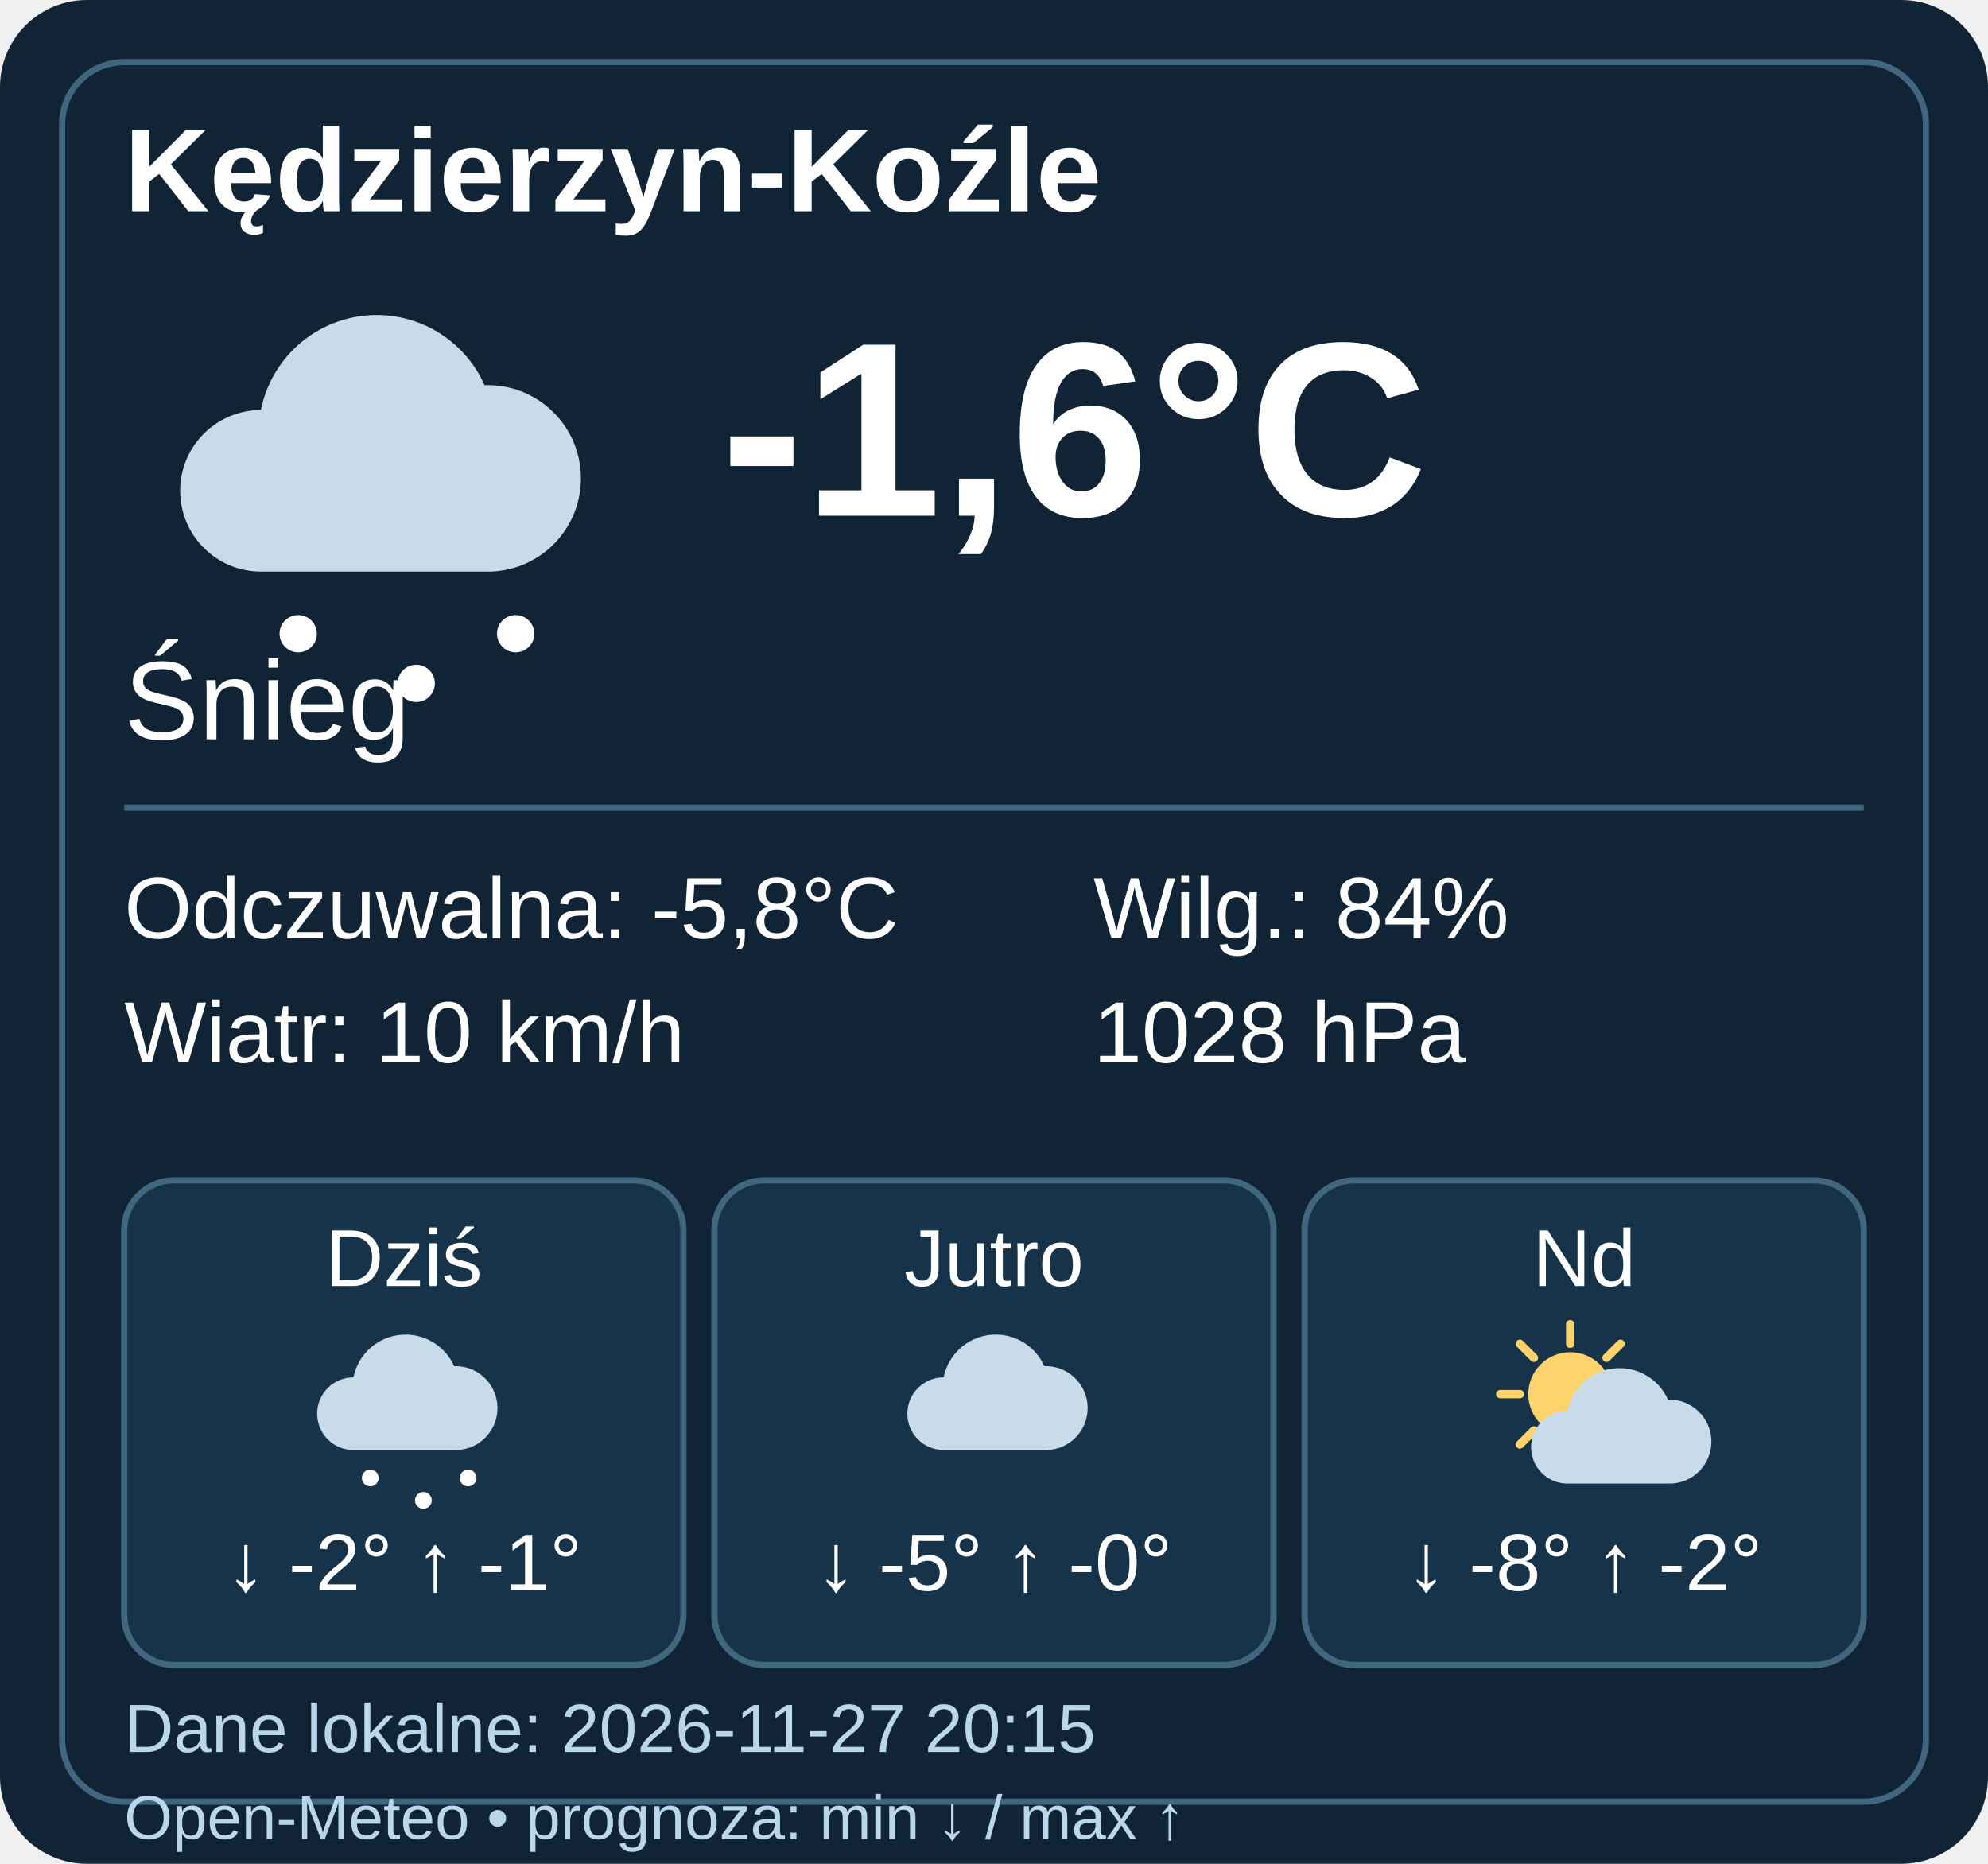
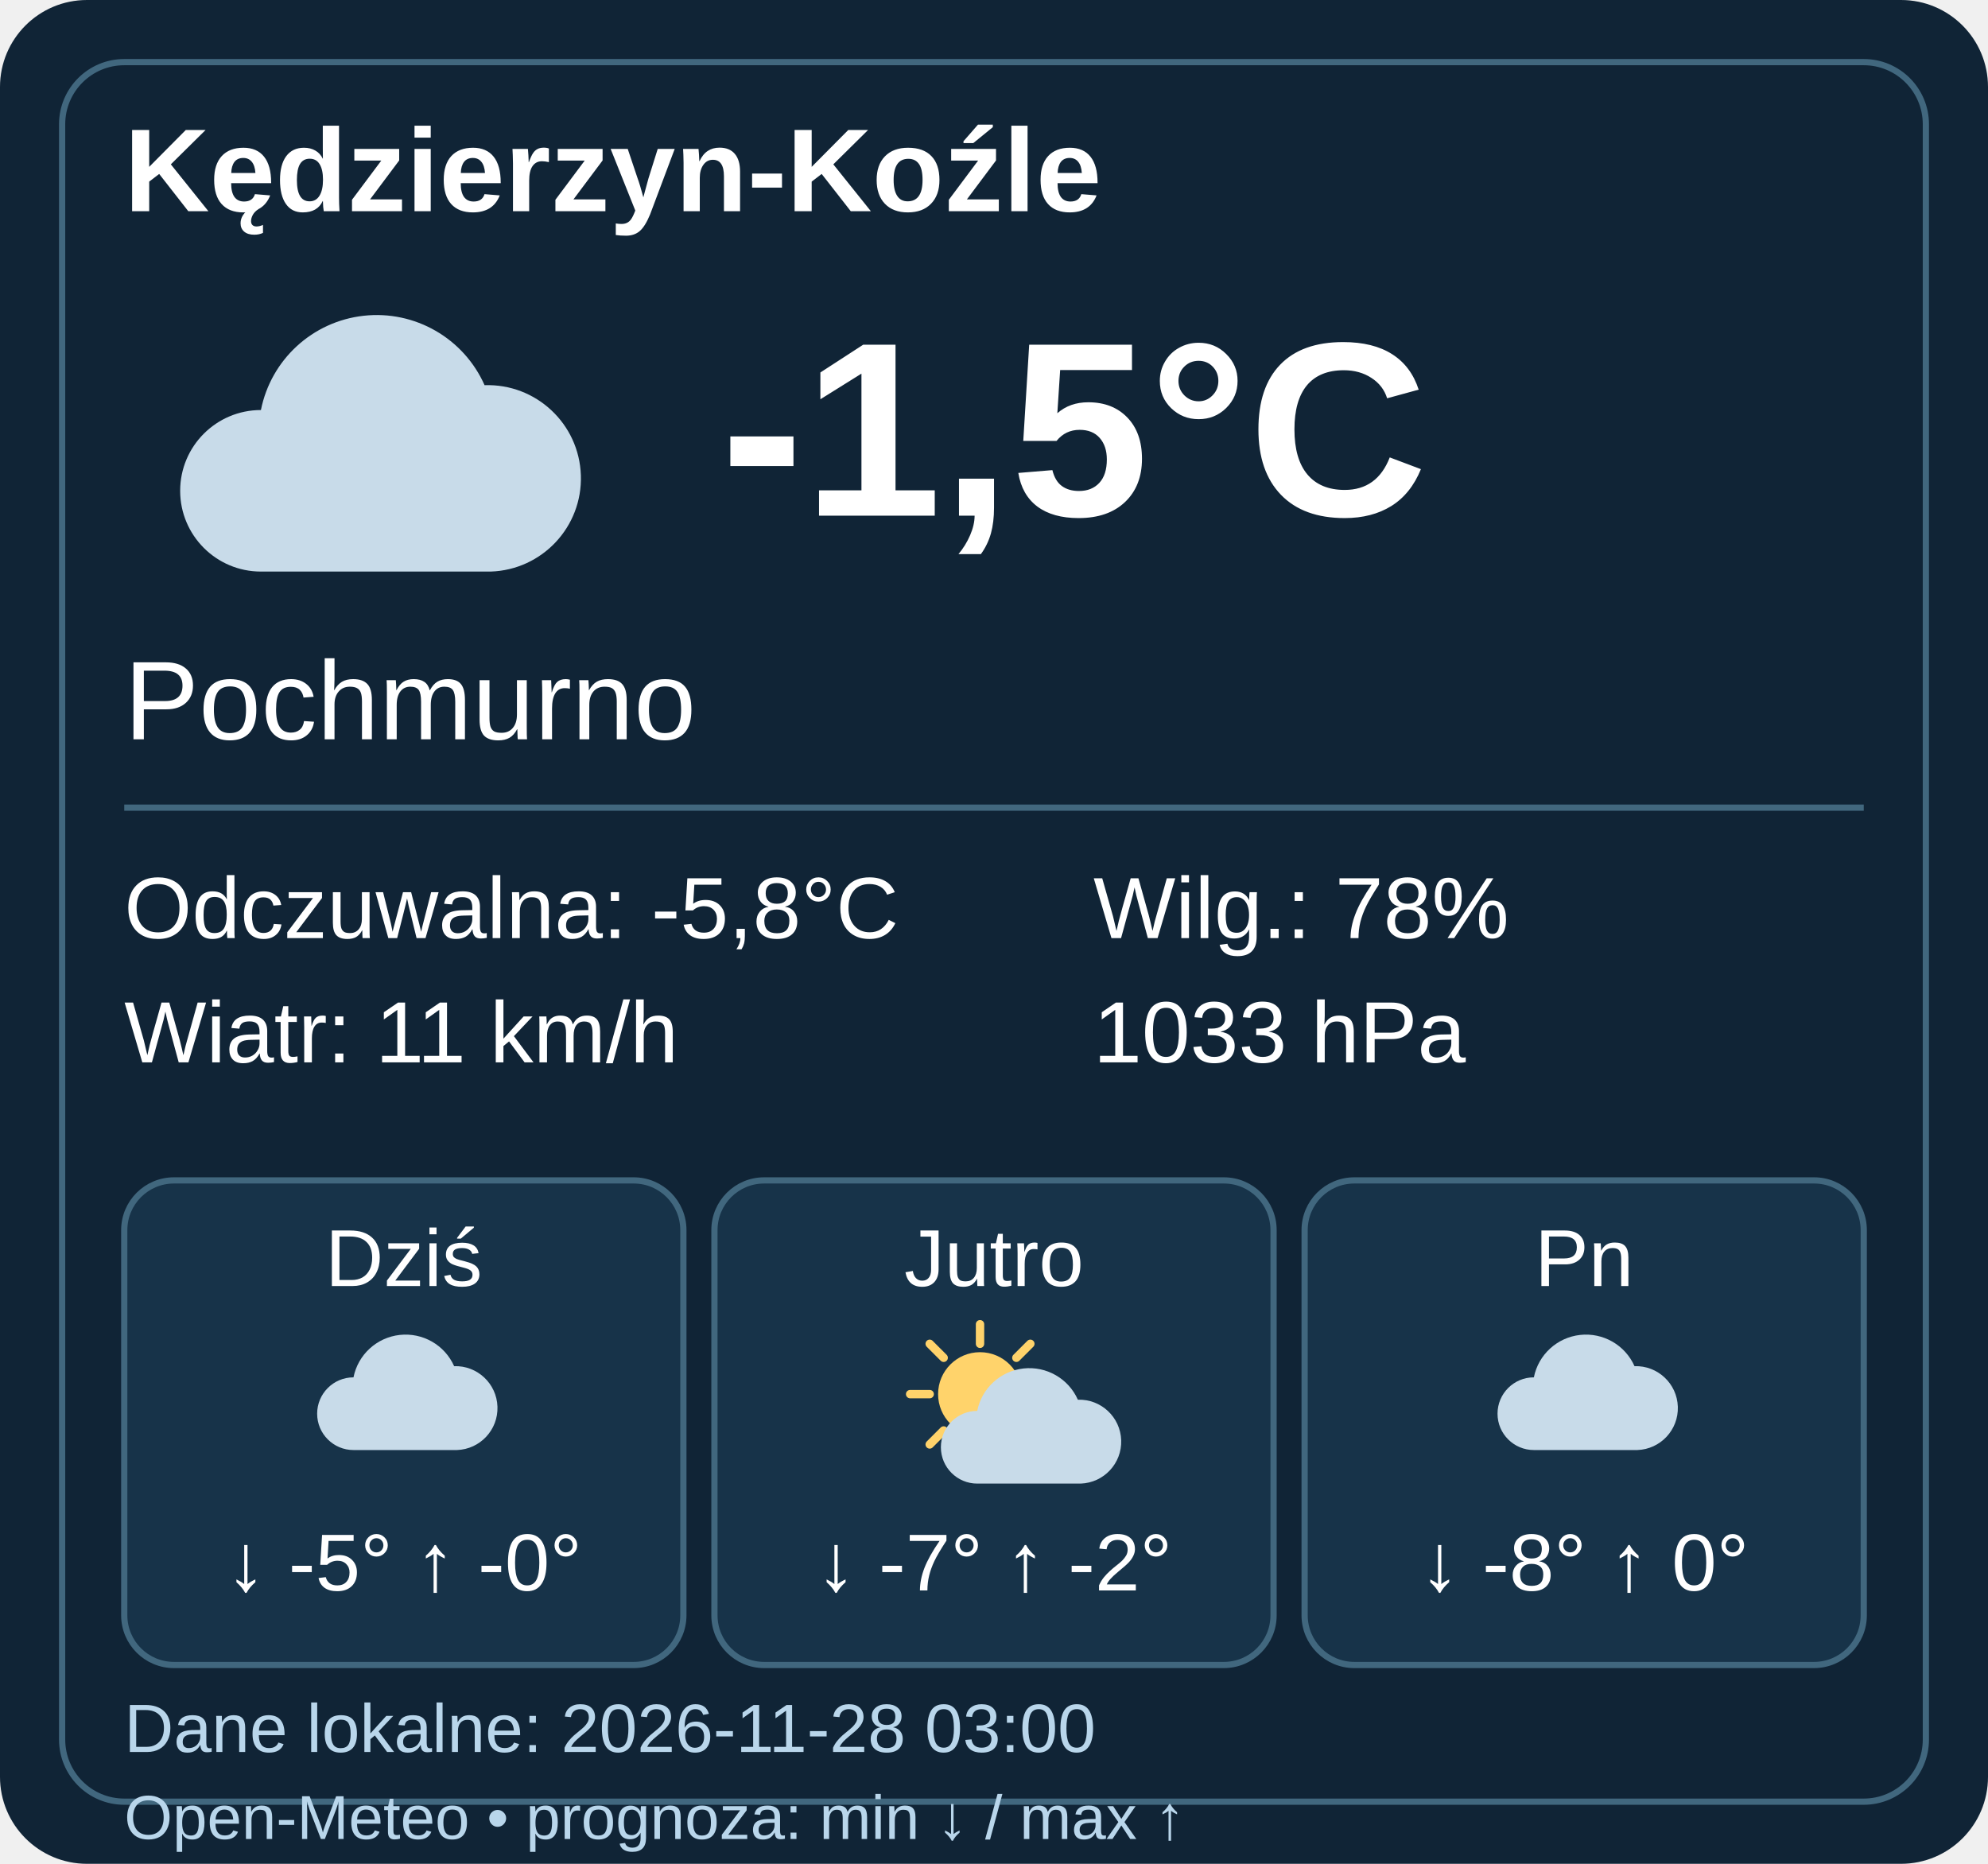
- <svg xmlns="http://www.w3.org/2000/svg" width="320" height="300" viewBox="0 0 320 300" data-weather-ts="1795806900000">
+ <svg xmlns="http://www.w3.org/2000/svg" width="320" height="300" viewBox="0 0 320 300" data-weather-ts="1795831200000">
  <rect width="320" height="300" rx="14" fill="#102436" />
  <rect x="10" y="10" width="300" height="280" rx="10" fill="none" stroke="#41677e" />
  <g font-family="Arial,sans-serif" fill="#fff">
    <text x="20" y="34" font-size="19" font-weight="bold">Kędzierzyn-Koźle</text>
    <g transform="translate(20 40)">
      <path d="M22 52a13 13 0 0 1 0-26 19 19 0 0 1 36-4 15 15 0 0 1 1 30Z" fill="#c8dbe9" />
-       <g fill="#fff">
-         <circle cx="28" cy="62" r="3" />
-         <circle cx="47" cy="70" r="3" />
-         <circle cx="63" cy="62" r="3" />
-       </g>
    </g>
-     <text x="116" y="83" font-weight="bold" font-size="40">-1,6°C</text>
-     <text x="20" y="119" font-size="18">Śnieg</text>
+     <text x="116" y="83" font-weight="bold" font-size="40">-1,5°C</text>
+     <text x="20" y="119" font-size="18">Pochmurno</text>
    <path d="M20 130h280" stroke="#41677e" />
    <g font-size="14">
      <text x="20" y="151">Odczuwalna: -5,8°C</text>
-       <text x="20" y="171">Wiatr: 10 km/h</text>
-       <text x="176" y="151">Wilg.: 84%</text>
-       <text x="176" y="171">1028 hPa</text>
+       <text x="20" y="171">Wiatr: 11 km/h</text>
+       <text x="176" y="151">Wilg.: 78%</text>
+       <text x="176" y="171">1033 hPa</text>
    </g>
    <g transform="translate(20 190)">
      <rect width="90" height="78" rx="8" fill="#173349" stroke="#41677e" />
      <text x="45" y="17" text-anchor="middle" font-size="13">Dziś</text>
      <g transform="translate(27 20) scale(.45)">
        <path d="M22 52a13 13 0 0 1 0-26 19 19 0 0 1 36-4 15 15 0 0 1 1 30Z" fill="#c8dbe9" />
-         <g fill="#fff">
-           <circle cx="28" cy="62" r="3" />
-           <circle cx="47" cy="70" r="3" />
-           <circle cx="63" cy="62" r="3" />
-         </g>
      </g>
-       <text x="45" y="66" text-anchor="middle" font-size="13">↓ -2° ↑ -1°</text>
+       <text x="45" y="66" text-anchor="middle" font-size="13">↓ -5° ↑ -0°</text>
    </g>
    <g transform="translate(115 190)">
      <rect width="90" height="78" rx="8" fill="#173349" stroke="#41677e" />
      <text x="45" y="17" text-anchor="middle" font-size="13">Jutro</text>
-       <g transform="translate(27 20) scale(.45)">
-         <path d="M22 52a13 13 0 0 1 0-26 19 19 0 0 1 36-4 15 15 0 0 1 1 30Z" fill="#c8dbe9" />
-       </g>
-       <text x="45" y="66" text-anchor="middle" font-size="13">↓ -5° ↑ -0°</text>
-     </g>
-     <g transform="translate(210 190)">
-       <rect width="90" height="78" rx="8" fill="#173349" stroke="#41677e" />
-       <text x="45" y="17" text-anchor="middle" font-size="13">Nd</text>
      <g transform="translate(27 20) scale(.45)">
        <circle cx="35" cy="32" r="15" fill="#ffd36b" />
        <path d="M35 7v7M35 50v7M10 32h7M53 32h7M17 14l5 5M48 45l5 5M17 50l5-5M48 19l5-5" stroke="#ffd36b" stroke-width="3" stroke-linecap="round" />
        <g transform="translate(12 12)">
          <path d="M22 52a13 13 0 0 1 0-26 19 19 0 0 1 36-4 15 15 0 0 1 1 30Z" fill="#c8dbe9" />
        </g>
      </g>
-       <text x="45" y="66" text-anchor="middle" font-size="13">↓ -8° ↑ -2°</text>
+       <text x="45" y="66" text-anchor="middle" font-size="13">↓ -7° ↑ -2°</text>
    </g>
-     <text x="20" y="282" font-size="11" fill="#b9d6eb">Dane lokalne: 2026-11-27 20:15</text>
+     <g transform="translate(210 190)">
+       <rect width="90" height="78" rx="8" fill="#173349" stroke="#41677e" />
+       <text x="45" y="17" text-anchor="middle" font-size="13">Pn</text>
+       <g transform="translate(27 20) scale(.45)">
+         <path d="M22 52a13 13 0 0 1 0-26 19 19 0 0 1 36-4 15 15 0 0 1 1 30Z" fill="#c8dbe9" />
+       </g>
+       <text x="45" y="66" text-anchor="middle" font-size="13">↓ -8° ↑ 0°</text>
+     </g>
+     <text x="20" y="282" font-size="11" fill="#b9d6eb">Dane lokalne: 2026-11-28 03:00</text>
    <text x="20" y="296" font-size="10" fill="#b9d6eb">Open-Meteo • prognoza: min ↓ / max ↑</text>
  </g>
</svg>
